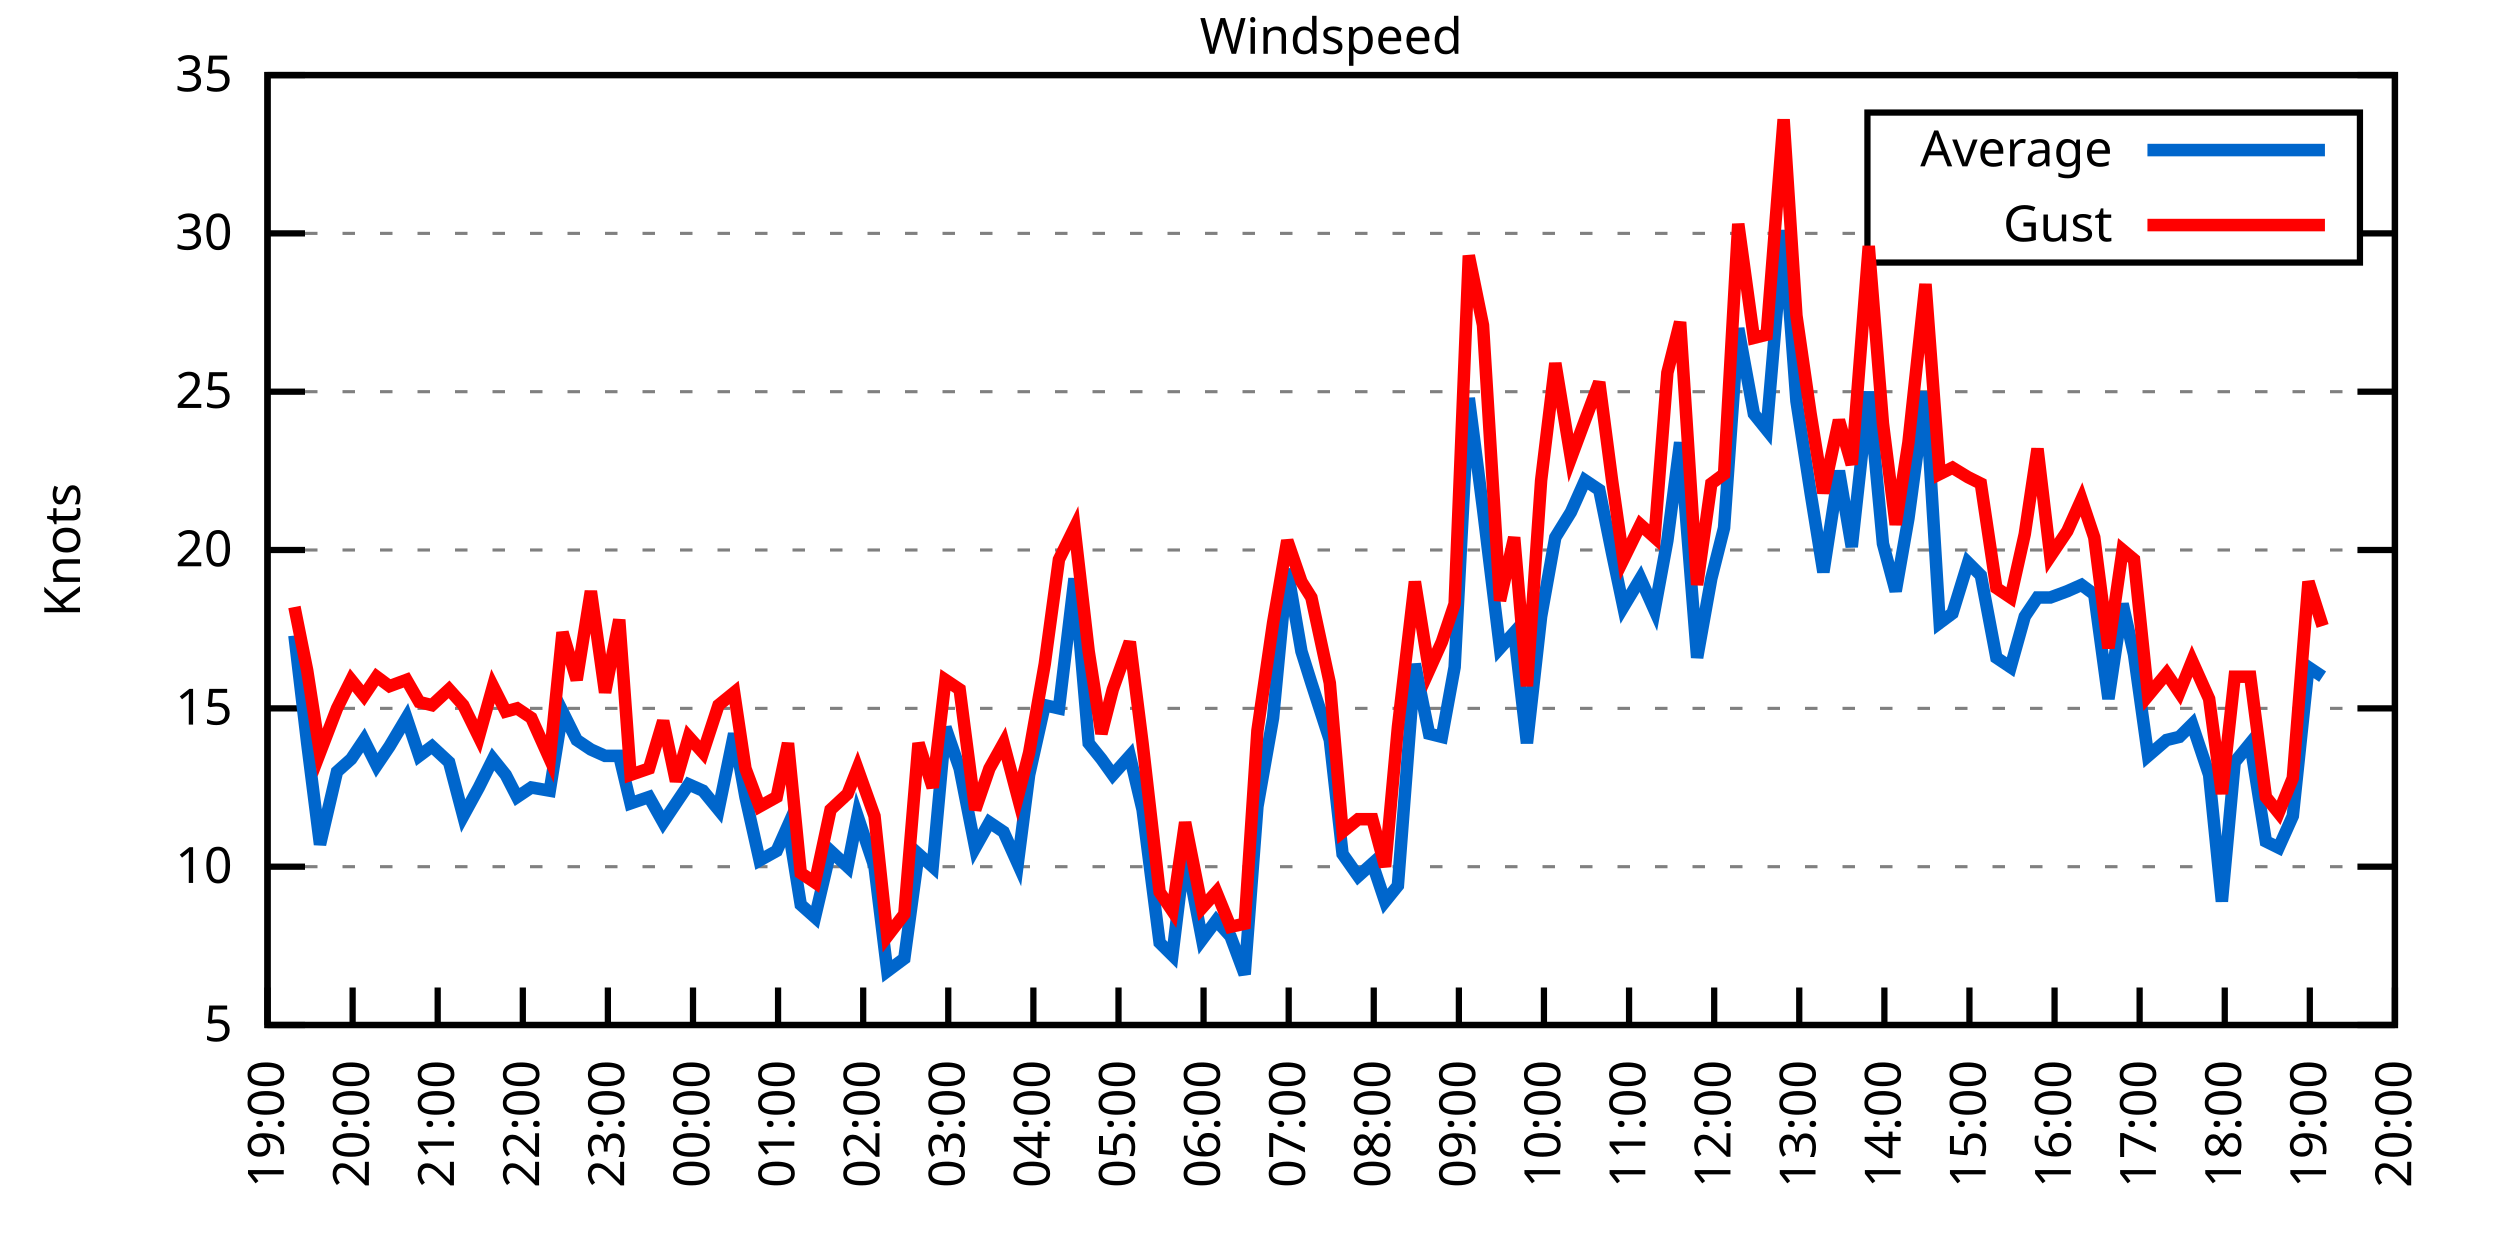
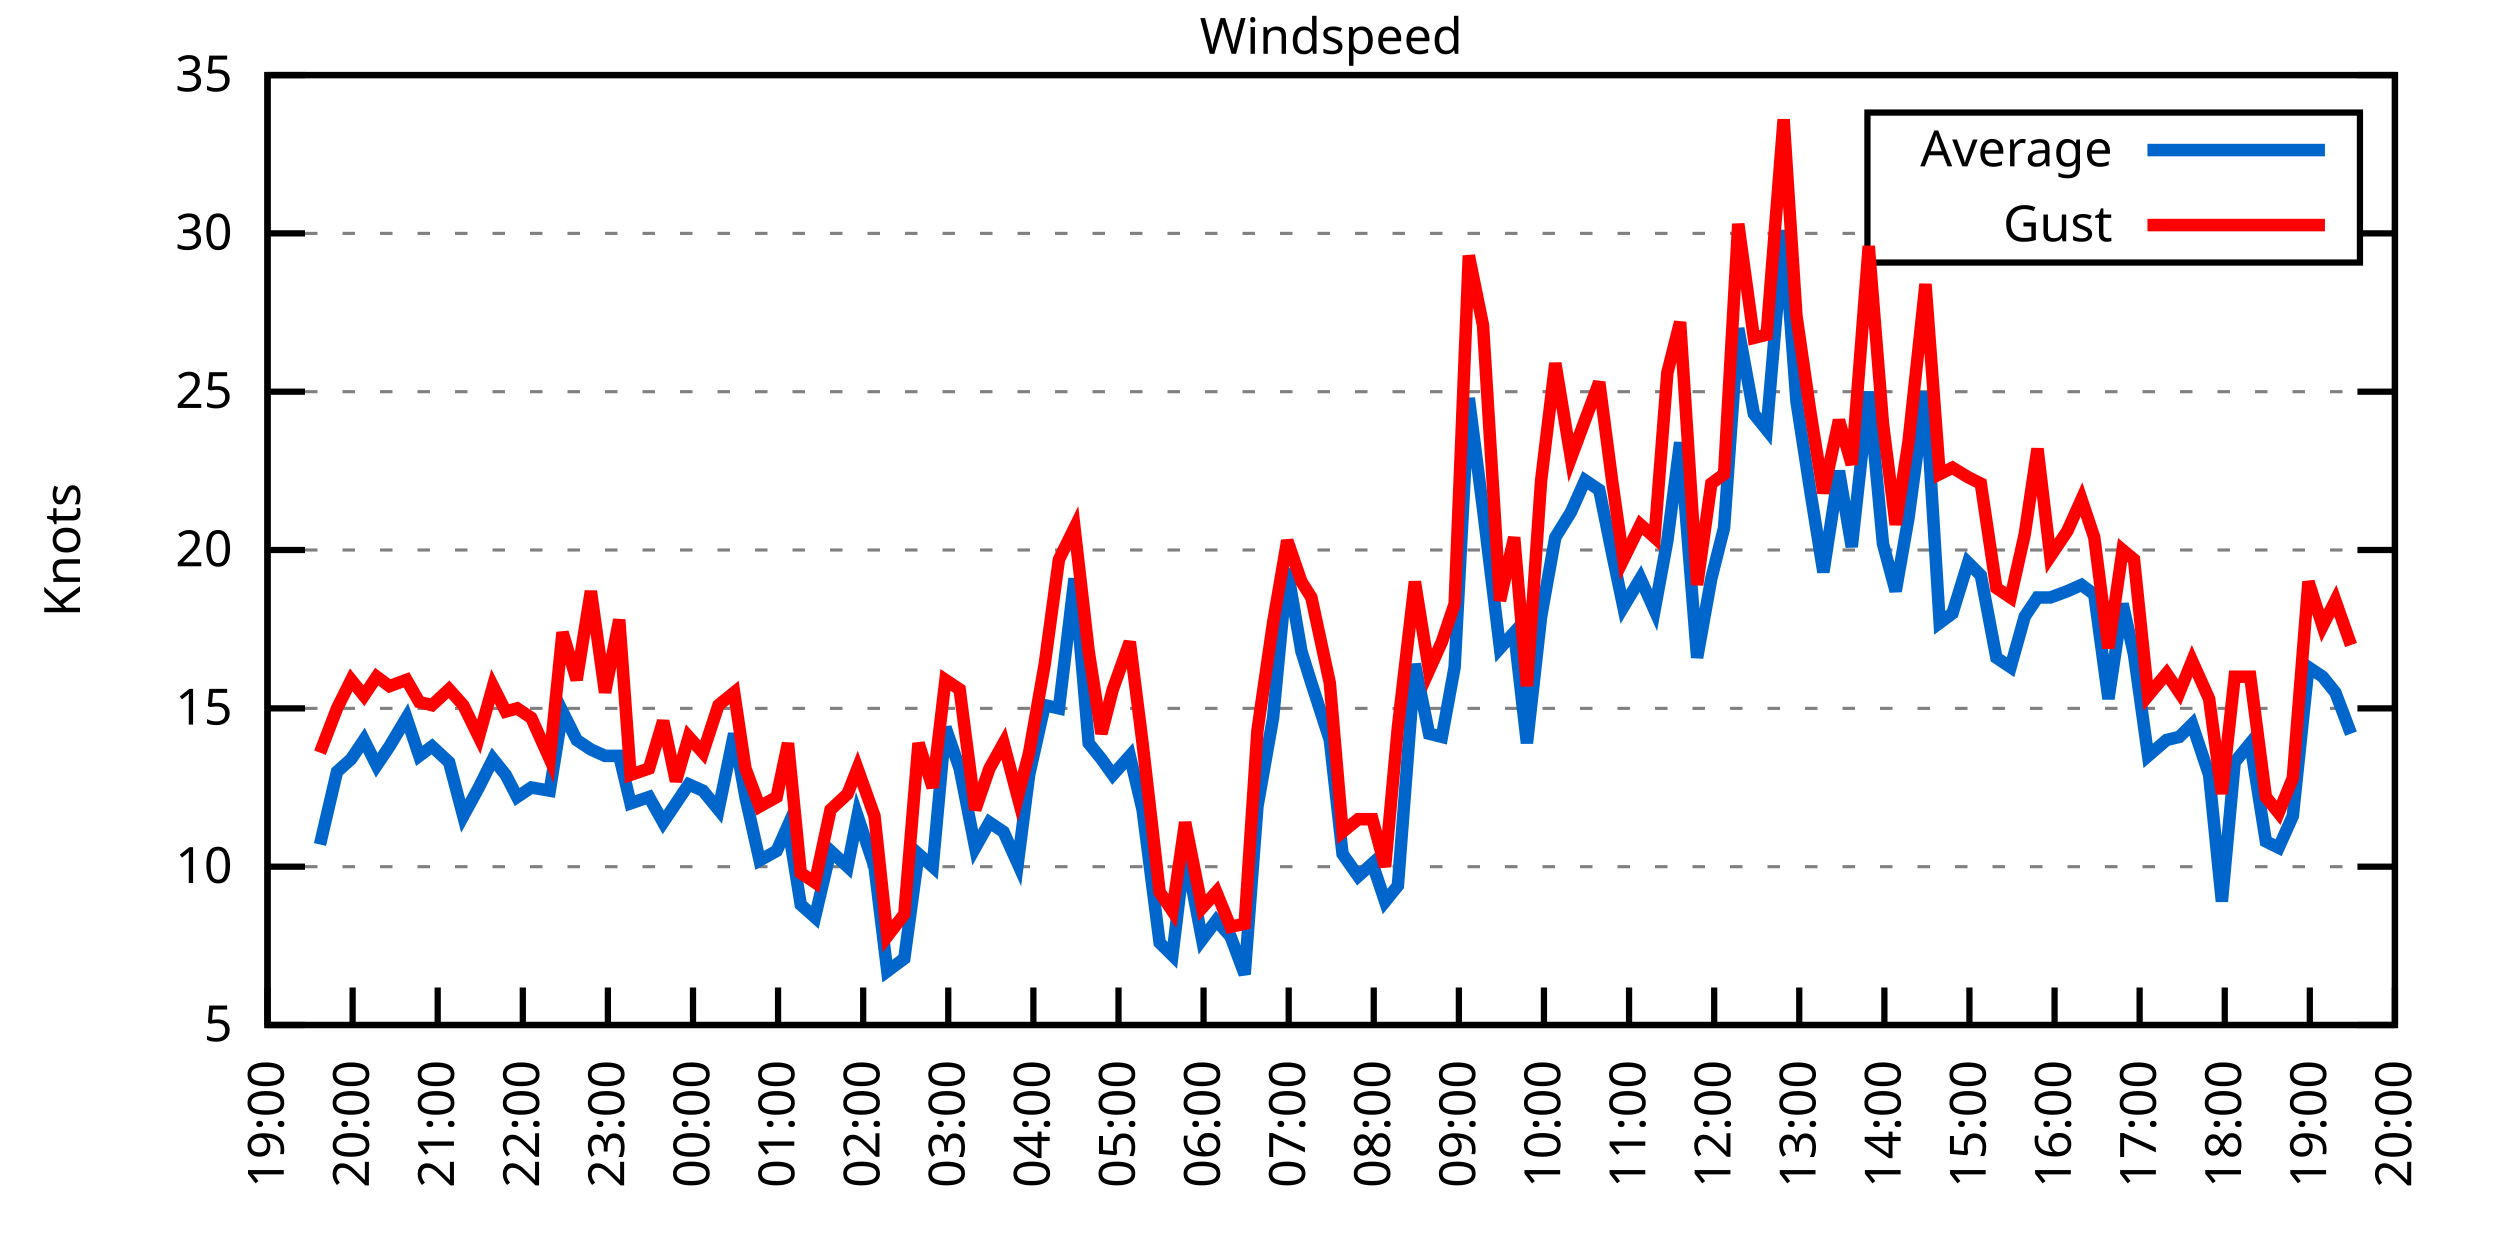
<svg xmlns="http://www.w3.org/2000/svg" xmlns:xlink="http://www.w3.org/1999/xlink" width="400" height="200" viewBox="0 0 400 200">
  <g id="gnuplot_canvas">
    <rect x="0" y="0" width="400" height="200" fill="none" />
    <defs>
      <circle id="gpDot" r="0.5" stroke-width="0.5" stroke="currentColor" />
      <path id="gpPt0" stroke-width="0.333" stroke="currentColor" d="M-1,0 h2 M0,-1 v2" />
      <path id="gpPt1" stroke-width="0.333" stroke="currentColor" d="M-1,-1 L1,1 M1,-1 L-1,1" />
      <path id="gpPt2" stroke-width="0.333" stroke="currentColor" d="M-1,0 L1,0 M0,-1 L0,1 M-1,-1 L1,1 M-1,1 L1,-1" />
      <rect id="gpPt3" stroke-width="0.333" stroke="currentColor" x="-1" y="-1" width="2" height="2" />
      <rect id="gpPt4" stroke-width="0.333" stroke="currentColor" fill="currentColor" x="-1" y="-1" width="2" height="2" />
      <circle id="gpPt5" stroke-width="0.333" stroke="currentColor" cx="0" cy="0" r="1" />
      <use xlink:href="#gpPt5" id="gpPt6" fill="currentColor" stroke="none" />
      <path id="gpPt7" stroke-width="0.333" stroke="currentColor" d="M0,-1.33 L-1.33,0.67 L1.33,0.67 z" />
      <use xlink:href="#gpPt7" id="gpPt8" fill="currentColor" stroke="none" />
      <use xlink:href="#gpPt7" id="gpPt9" stroke="currentColor" transform="rotate(180)" />
      <use xlink:href="#gpPt9" id="gpPt10" fill="currentColor" stroke="none" />
      <use xlink:href="#gpPt3" id="gpPt11" stroke="currentColor" transform="rotate(45)" />
      <use xlink:href="#gpPt11" id="gpPt12" fill="currentColor" stroke="none" />
      <path id="gpPt13" stroke-width="0.333" stroke="currentColor" d="M0,1.330 L1.265,0.411 L0.782,-1.067 L-0.782,-1.076 L-1.265,0.411 z" />
      <use xlink:href="#gpPt13" id="gpPt14" fill="currentColor" stroke="none" />
      <filter id="textbox" filterUnits="objectBoundingBox" x="0" y="0" height="1" width="1">
        <feFlood flood-color="white" flood-opacity="1" result="bgnd" />
        <feComposite in="SourceGraphic" in2="bgnd" operator="atop" />
      </filter>
      <filter id="greybox" filterUnits="objectBoundingBox" x="0" y="0" height="1" width="1">
        <feFlood flood-color="lightgrey" flood-opacity="1" result="grey" />
        <feComposite in="SourceGraphic" in2="grey" operator="atop" />
      </filter>
    </defs>
    <g fill="none" color="white" stroke="currentColor" stroke-width="1.00" stroke-linecap="butt" stroke-linejoin="miter">
</g>
    <g fill="none" color="black" stroke="currentColor" stroke-width="1.00" stroke-linecap="butt" stroke-linejoin="miter">
      <g stroke="none" shape-rendering="crispEdges">
        <polygon fill="rgb(255, 255, 255)" points="42.80,164.00 383.18,164.00 383.18,12.02 42.80,12.02 " />
      </g>
    </g>
    <g fill="none" color="black" stroke="currentColor" stroke-width="1.00" stroke-linecap="butt" stroke-linejoin="miter">
</g>
    <g fill="none" color="black" stroke="black" stroke-width="0.50" stroke-linecap="butt" stroke-linejoin="miter">
</g>
    <g fill="none" color="gray" stroke="currentColor" stroke-width="0.50" stroke-linecap="butt" stroke-linejoin="miter">
      <path stroke="gray" stroke-dasharray="2,4" class="gridline" d="M42.80,164.00 L383.19,164.00  " />
    </g>
    <g fill="none" color="gray" stroke="gray" stroke-width="1.00" stroke-linecap="butt" stroke-linejoin="miter">
</g>
    <g fill="none" color="black" stroke="currentColor" stroke-width="1.00" stroke-linecap="butt" stroke-linejoin="miter">
      <path stroke="black" d="M42.80,164.00 L48.80,164.00 M383.19,164.00 L377.19,164.00  " />
      <g transform="translate(37.20,166.60)" stroke="none" fill="black" font-family="Sans" font-size="8.00" text-anchor="end">
        <text>
          <tspan font-family="Sans"> 5</tspan>
        </text>
      </g>
    </g>
    <g fill="none" color="black" stroke="currentColor" stroke-width="1.00" stroke-linecap="butt" stroke-linejoin="miter">
</g>
    <g fill="none" color="black" stroke="black" stroke-width="0.50" stroke-linecap="butt" stroke-linejoin="miter">
</g>
    <g fill="none" color="gray" stroke="currentColor" stroke-width="0.50" stroke-linecap="butt" stroke-linejoin="miter">
      <path stroke="gray" stroke-dasharray="2,4" class="gridline" d="M42.80,138.67 L383.19,138.67  " />
    </g>
    <g fill="none" color="gray" stroke="gray" stroke-width="1.00" stroke-linecap="butt" stroke-linejoin="miter">
</g>
    <g fill="none" color="black" stroke="currentColor" stroke-width="1.00" stroke-linecap="butt" stroke-linejoin="miter">
      <path stroke="black" d="M42.80,138.67 L48.80,138.67 M383.19,138.67 L377.19,138.67  " />
      <g transform="translate(37.20,141.27)" stroke="none" fill="black" font-family="Sans" font-size="8.00" text-anchor="end">
        <text>
          <tspan font-family="Sans"> 10</tspan>
        </text>
      </g>
    </g>
    <g fill="none" color="black" stroke="currentColor" stroke-width="1.00" stroke-linecap="butt" stroke-linejoin="miter">
</g>
    <g fill="none" color="black" stroke="black" stroke-width="0.50" stroke-linecap="butt" stroke-linejoin="miter">
</g>
    <g fill="none" color="gray" stroke="currentColor" stroke-width="0.50" stroke-linecap="butt" stroke-linejoin="miter">
      <path stroke="gray" stroke-dasharray="2,4" class="gridline" d="M42.80,113.34 L383.19,113.34  " />
    </g>
    <g fill="none" color="gray" stroke="gray" stroke-width="1.00" stroke-linecap="butt" stroke-linejoin="miter">
</g>
    <g fill="none" color="black" stroke="currentColor" stroke-width="1.00" stroke-linecap="butt" stroke-linejoin="miter">
      <path stroke="black" d="M42.80,113.34 L48.80,113.34 M383.19,113.34 L377.19,113.34  " />
      <g transform="translate(37.20,115.94)" stroke="none" fill="black" font-family="Sans" font-size="8.00" text-anchor="end">
        <text>
          <tspan font-family="Sans"> 15</tspan>
        </text>
      </g>
    </g>
    <g fill="none" color="black" stroke="currentColor" stroke-width="1.00" stroke-linecap="butt" stroke-linejoin="miter">
</g>
    <g fill="none" color="black" stroke="black" stroke-width="0.50" stroke-linecap="butt" stroke-linejoin="miter">
</g>
    <g fill="none" color="gray" stroke="currentColor" stroke-width="0.50" stroke-linecap="butt" stroke-linejoin="miter">
      <path stroke="gray" stroke-dasharray="2,4" class="gridline" d="M42.80,88.00 L383.19,88.00  " />
    </g>
    <g fill="none" color="gray" stroke="gray" stroke-width="1.00" stroke-linecap="butt" stroke-linejoin="miter">
</g>
    <g fill="none" color="black" stroke="currentColor" stroke-width="1.00" stroke-linecap="butt" stroke-linejoin="miter">
      <path stroke="black" d="M42.80,88.00 L48.80,88.00 M383.19,88.00 L377.19,88.00  " />
      <g transform="translate(37.20,90.60)" stroke="none" fill="black" font-family="Sans" font-size="8.00" text-anchor="end">
        <text>
          <tspan font-family="Sans"> 20</tspan>
        </text>
      </g>
    </g>
    <g fill="none" color="black" stroke="currentColor" stroke-width="1.00" stroke-linecap="butt" stroke-linejoin="miter">
</g>
    <g fill="none" color="black" stroke="black" stroke-width="0.50" stroke-linecap="butt" stroke-linejoin="miter">
</g>
    <g fill="none" color="gray" stroke="currentColor" stroke-width="0.50" stroke-linecap="butt" stroke-linejoin="miter">
      <path stroke="gray" stroke-dasharray="2,4" class="gridline" d="M42.80,62.67 L383.19,62.67  " />
    </g>
    <g fill="none" color="gray" stroke="gray" stroke-width="1.00" stroke-linecap="butt" stroke-linejoin="miter">
</g>
    <g fill="none" color="black" stroke="currentColor" stroke-width="1.00" stroke-linecap="butt" stroke-linejoin="miter">
      <path stroke="black" d="M42.80,62.67 L48.80,62.67 M383.19,62.67 L377.19,62.67  " />
      <g transform="translate(37.20,65.27)" stroke="none" fill="black" font-family="Sans" font-size="8.00" text-anchor="end">
        <text>
          <tspan font-family="Sans"> 25</tspan>
        </text>
      </g>
    </g>
    <g fill="none" color="black" stroke="currentColor" stroke-width="1.00" stroke-linecap="butt" stroke-linejoin="miter">
</g>
    <g fill="none" color="black" stroke="black" stroke-width="0.50" stroke-linecap="butt" stroke-linejoin="miter">
</g>
    <g fill="none" color="gray" stroke="currentColor" stroke-width="0.50" stroke-linecap="butt" stroke-linejoin="miter">
      <path stroke="gray" stroke-dasharray="2,4" class="gridline" d="M42.80,37.34 L298.79,37.34 M377.59,37.34 L383.19,37.34  " />
    </g>
    <g fill="none" color="gray" stroke="gray" stroke-width="1.00" stroke-linecap="butt" stroke-linejoin="miter">
</g>
    <g fill="none" color="black" stroke="currentColor" stroke-width="1.00" stroke-linecap="butt" stroke-linejoin="miter">
      <path stroke="black" d="M42.80,37.34 L48.80,37.34 M383.19,37.34 L377.19,37.34  " />
      <g transform="translate(37.20,39.94)" stroke="none" fill="black" font-family="Sans" font-size="8.00" text-anchor="end">
        <text>
          <tspan font-family="Sans"> 30</tspan>
        </text>
      </g>
    </g>
    <g fill="none" color="black" stroke="currentColor" stroke-width="1.00" stroke-linecap="butt" stroke-linejoin="miter">
</g>
    <g fill="none" color="black" stroke="black" stroke-width="0.50" stroke-linecap="butt" stroke-linejoin="miter">
</g>
    <g fill="none" color="gray" stroke="currentColor" stroke-width="0.50" stroke-linecap="butt" stroke-linejoin="miter">
      <path stroke="gray" stroke-dasharray="2,4" class="gridline" d="M42.80,12.01 L383.19,12.01  " />
    </g>
    <g fill="none" color="gray" stroke="gray" stroke-width="1.00" stroke-linecap="butt" stroke-linejoin="miter">
</g>
    <g fill="none" color="black" stroke="currentColor" stroke-width="1.00" stroke-linecap="butt" stroke-linejoin="miter">
      <path stroke="black" d="M42.80,12.01 L48.80,12.01 M383.19,12.01 L377.19,12.01  " />
      <g transform="translate(37.20,14.61)" stroke="none" fill="black" font-family="Sans" font-size="8.00" text-anchor="end">
        <text>
          <tspan font-family="Sans"> 35</tspan>
        </text>
      </g>
    </g>
    <g fill="none" color="black" stroke="currentColor" stroke-width="1.00" stroke-linecap="butt" stroke-linejoin="miter">
      <path stroke="black" d="M42.80,164.00 L42.80,158.00  " />
      <g transform="translate(45.40,169.60) rotate(270.00)" stroke="none" fill="black" font-family="Sans" font-size="8.00" text-anchor="end">
        <text>
          <tspan font-family="Sans">19:00</tspan>
        </text>
      </g>
    </g>
    <g fill="none" color="black" stroke="currentColor" stroke-width="1.00" stroke-linecap="butt" stroke-linejoin="miter">
      <path stroke="black" d="M56.42,164.00 L56.42,158.00  " />
      <g transform="translate(59.02,169.60) rotate(270.00)" stroke="none" fill="black" font-family="Sans" font-size="8.00" text-anchor="end">
        <text>
          <tspan font-family="Sans">20:00</tspan>
        </text>
      </g>
    </g>
    <g fill="none" color="black" stroke="currentColor" stroke-width="1.00" stroke-linecap="butt" stroke-linejoin="miter">
      <path stroke="black" d="M70.03,164.00 L70.03,158.00  " />
      <g transform="translate(72.63,169.60) rotate(270.00)" stroke="none" fill="black" font-family="Sans" font-size="8.00" text-anchor="end">
        <text>
          <tspan font-family="Sans">21:00</tspan>
        </text>
      </g>
    </g>
    <g fill="none" color="black" stroke="currentColor" stroke-width="1.00" stroke-linecap="butt" stroke-linejoin="miter">
      <path stroke="black" d="M83.65,164.00 L83.65,158.00  " />
      <g transform="translate(86.25,169.60) rotate(270.00)" stroke="none" fill="black" font-family="Sans" font-size="8.00" text-anchor="end">
        <text>
          <tspan font-family="Sans">22:00</tspan>
        </text>
      </g>
    </g>
    <g fill="none" color="black" stroke="currentColor" stroke-width="1.00" stroke-linecap="butt" stroke-linejoin="miter">
      <path stroke="black" d="M97.26,164.00 L97.26,158.00  " />
      <g transform="translate(99.86,169.60) rotate(270.00)" stroke="none" fill="black" font-family="Sans" font-size="8.00" text-anchor="end">
        <text>
          <tspan font-family="Sans">23:00</tspan>
        </text>
      </g>
    </g>
    <g fill="none" color="black" stroke="currentColor" stroke-width="1.00" stroke-linecap="butt" stroke-linejoin="miter">
      <path stroke="black" d="M110.88,164.00 L110.88,158.00  " />
      <g transform="translate(113.48,169.60) rotate(270.00)" stroke="none" fill="black" font-family="Sans" font-size="8.00" text-anchor="end">
        <text>
          <tspan font-family="Sans">00:00</tspan>
        </text>
      </g>
    </g>
    <g fill="none" color="black" stroke="currentColor" stroke-width="1.00" stroke-linecap="butt" stroke-linejoin="miter">
      <path stroke="black" d="M124.49,164.00 L124.49,158.00  " />
      <g transform="translate(127.09,169.60) rotate(270.00)" stroke="none" fill="black" font-family="Sans" font-size="8.00" text-anchor="end">
        <text>
          <tspan font-family="Sans">01:00</tspan>
        </text>
      </g>
    </g>
    <g fill="none" color="black" stroke="currentColor" stroke-width="1.00" stroke-linecap="butt" stroke-linejoin="miter">
      <path stroke="black" d="M138.11,164.00 L138.11,158.00  " />
      <g transform="translate(140.71,169.60) rotate(270.00)" stroke="none" fill="black" font-family="Sans" font-size="8.00" text-anchor="end">
        <text>
          <tspan font-family="Sans">02:00</tspan>
        </text>
      </g>
    </g>
    <g fill="none" color="black" stroke="currentColor" stroke-width="1.00" stroke-linecap="butt" stroke-linejoin="miter">
      <path stroke="black" d="M151.72,164.00 L151.72,158.00  " />
      <g transform="translate(154.32,169.60) rotate(270.00)" stroke="none" fill="black" font-family="Sans" font-size="8.00" text-anchor="end">
        <text>
          <tspan font-family="Sans">03:00</tspan>
        </text>
      </g>
    </g>
    <g fill="none" color="black" stroke="currentColor" stroke-width="1.00" stroke-linecap="butt" stroke-linejoin="miter">
      <path stroke="black" d="M165.34,164.00 L165.34,158.00  " />
      <g transform="translate(167.94,169.60) rotate(270.00)" stroke="none" fill="black" font-family="Sans" font-size="8.00" text-anchor="end">
        <text>
          <tspan font-family="Sans">04:00</tspan>
        </text>
      </g>
    </g>
    <g fill="none" color="black" stroke="currentColor" stroke-width="1.00" stroke-linecap="butt" stroke-linejoin="miter">
      <path stroke="black" d="M178.96,164.00 L178.96,158.00  " />
      <g transform="translate(181.56,169.60) rotate(270.00)" stroke="none" fill="black" font-family="Sans" font-size="8.00" text-anchor="end">
        <text>
          <tspan font-family="Sans">05:00</tspan>
        </text>
      </g>
    </g>
    <g fill="none" color="black" stroke="currentColor" stroke-width="1.00" stroke-linecap="butt" stroke-linejoin="miter">
      <path stroke="black" d="M192.57,164.00 L192.57,158.00  " />
      <g transform="translate(195.17,169.60) rotate(270.00)" stroke="none" fill="black" font-family="Sans" font-size="8.00" text-anchor="end">
        <text>
          <tspan font-family="Sans">06:00</tspan>
        </text>
      </g>
    </g>
    <g fill="none" color="black" stroke="currentColor" stroke-width="1.00" stroke-linecap="butt" stroke-linejoin="miter">
      <path stroke="black" d="M206.19,164.00 L206.19,158.00  " />
      <g transform="translate(208.79,169.60) rotate(270.00)" stroke="none" fill="black" font-family="Sans" font-size="8.00" text-anchor="end">
        <text>
          <tspan font-family="Sans">07:00</tspan>
        </text>
      </g>
    </g>
    <g fill="none" color="black" stroke="currentColor" stroke-width="1.00" stroke-linecap="butt" stroke-linejoin="miter">
      <path stroke="black" d="M219.80,164.00 L219.80,158.00  " />
      <g transform="translate(222.40,169.60) rotate(270.00)" stroke="none" fill="black" font-family="Sans" font-size="8.00" text-anchor="end">
        <text>
          <tspan font-family="Sans">08:00</tspan>
        </text>
      </g>
    </g>
    <g fill="none" color="black" stroke="currentColor" stroke-width="1.00" stroke-linecap="butt" stroke-linejoin="miter">
      <path stroke="black" d="M233.42,164.00 L233.42,158.00  " />
      <g transform="translate(236.02,169.60) rotate(270.00)" stroke="none" fill="black" font-family="Sans" font-size="8.00" text-anchor="end">
        <text>
          <tspan font-family="Sans">09:00</tspan>
        </text>
      </g>
    </g>
    <g fill="none" color="black" stroke="currentColor" stroke-width="1.00" stroke-linecap="butt" stroke-linejoin="miter">
      <path stroke="black" d="M247.03,164.00 L247.03,158.00  " />
      <g transform="translate(249.63,169.60) rotate(270.00)" stroke="none" fill="black" font-family="Sans" font-size="8.00" text-anchor="end">
        <text>
          <tspan font-family="Sans">10:00</tspan>
        </text>
      </g>
    </g>
    <g fill="none" color="black" stroke="currentColor" stroke-width="1.00" stroke-linecap="butt" stroke-linejoin="miter">
      <path stroke="black" d="M260.65,164.00 L260.65,158.00  " />
      <g transform="translate(263.25,169.60) rotate(270.00)" stroke="none" fill="black" font-family="Sans" font-size="8.00" text-anchor="end">
        <text>
          <tspan font-family="Sans">11:00</tspan>
        </text>
      </g>
    </g>
    <g fill="none" color="black" stroke="currentColor" stroke-width="1.00" stroke-linecap="butt" stroke-linejoin="miter">
      <path stroke="black" d="M274.27,164.00 L274.27,158.00  " />
      <g transform="translate(276.87,169.60) rotate(270.00)" stroke="none" fill="black" font-family="Sans" font-size="8.00" text-anchor="end">
        <text>
          <tspan font-family="Sans">12:00</tspan>
        </text>
      </g>
    </g>
    <g fill="none" color="black" stroke="currentColor" stroke-width="1.00" stroke-linecap="butt" stroke-linejoin="miter">
      <path stroke="black" d="M287.88,164.00 L287.88,158.00  " />
      <g transform="translate(290.48,169.60) rotate(270.00)" stroke="none" fill="black" font-family="Sans" font-size="8.00" text-anchor="end">
        <text>
          <tspan font-family="Sans">13:00</tspan>
        </text>
      </g>
    </g>
    <g fill="none" color="black" stroke="currentColor" stroke-width="1.00" stroke-linecap="butt" stroke-linejoin="miter">
      <path stroke="black" d="M301.50,164.00 L301.50,158.00  " />
      <g transform="translate(304.10,169.60) rotate(270.00)" stroke="none" fill="black" font-family="Sans" font-size="8.00" text-anchor="end">
        <text>
          <tspan font-family="Sans">14:00</tspan>
        </text>
      </g>
    </g>
    <g fill="none" color="black" stroke="currentColor" stroke-width="1.00" stroke-linecap="butt" stroke-linejoin="miter">
      <path stroke="black" d="M315.11,164.00 L315.11,158.00  " />
      <g transform="translate(317.71,169.60) rotate(270.00)" stroke="none" fill="black" font-family="Sans" font-size="8.00" text-anchor="end">
        <text>
          <tspan font-family="Sans">15:00</tspan>
        </text>
      </g>
    </g>
    <g fill="none" color="black" stroke="currentColor" stroke-width="1.00" stroke-linecap="butt" stroke-linejoin="miter">
      <path stroke="black" d="M328.73,164.00 L328.73,158.00  " />
      <g transform="translate(331.33,169.60) rotate(270.00)" stroke="none" fill="black" font-family="Sans" font-size="8.00" text-anchor="end">
        <text>
          <tspan font-family="Sans">16:00</tspan>
        </text>
      </g>
    </g>
    <g fill="none" color="black" stroke="currentColor" stroke-width="1.00" stroke-linecap="butt" stroke-linejoin="miter">
      <path stroke="black" d="M342.34,164.00 L342.34,158.00  " />
      <g transform="translate(344.94,169.60) rotate(270.00)" stroke="none" fill="black" font-family="Sans" font-size="8.00" text-anchor="end">
        <text>
          <tspan font-family="Sans">17:00</tspan>
        </text>
      </g>
    </g>
    <g fill="none" color="black" stroke="currentColor" stroke-width="1.00" stroke-linecap="butt" stroke-linejoin="miter">
      <path stroke="black" d="M355.96,164.00 L355.96,158.00  " />
      <g transform="translate(358.56,169.60) rotate(270.00)" stroke="none" fill="black" font-family="Sans" font-size="8.00" text-anchor="end">
        <text>
          <tspan font-family="Sans">18:00</tspan>
        </text>
      </g>
    </g>
    <g fill="none" color="black" stroke="currentColor" stroke-width="1.00" stroke-linecap="butt" stroke-linejoin="miter">
      <path stroke="black" d="M369.57,164.00 L369.57,158.00  " />
      <g transform="translate(372.17,169.60) rotate(270.00)" stroke="none" fill="black" font-family="Sans" font-size="8.00" text-anchor="end">
        <text>
          <tspan font-family="Sans">19:00</tspan>
        </text>
      </g>
    </g>
    <g fill="none" color="black" stroke="currentColor" stroke-width="1.00" stroke-linecap="butt" stroke-linejoin="miter">
      <path stroke="black" d="M383.19,164.00 L383.19,158.00  " />
      <g transform="translate(385.79,169.60) rotate(270.00)" stroke="none" fill="black" font-family="Sans" font-size="8.00" text-anchor="end">
        <text>
          <tspan font-family="Sans">20:00</tspan>
        </text>
      </g>
    </g>
    <g fill="none" color="black" stroke="currentColor" stroke-width="1.00" stroke-linecap="butt" stroke-linejoin="miter">
</g>
    <g fill="none" color="black" stroke="currentColor" stroke-width="1.00" stroke-linecap="butt" stroke-linejoin="miter">
      <path stroke="black" d="M42.80,12.01 L42.80,164.00 L383.19,164.00 L383.19,12.01 L42.80,12.01 Z  " />
    </g>
    <g fill="none" color="black" stroke="currentColor" stroke-width="1.00" stroke-linecap="butt" stroke-linejoin="miter">
</g>
    <g fill="none" color="black" stroke="currentColor" stroke-width="1.00" stroke-linecap="butt" stroke-linejoin="miter">
      <path stroke="black" d="M298.79,42.01 L298.79,18.01 L377.59,18.01 L377.59,42.01 L298.79,42.01 Z  " />
    </g>
    <g id="Windspeed_plot_1">
      <g fill="none" color="white" stroke="black" stroke-width="2.00" stroke-linecap="butt" stroke-linejoin="miter">
</g>
      <g fill="none" color="black" stroke="currentColor" stroke-width="2.00" stroke-linecap="butt" stroke-linejoin="miter">
        <g transform="translate(337.99,26.61)" stroke="none" fill="black" font-family="Sans" font-size="8.00" text-anchor="end">
          <text>
            <tspan font-family="Sans">Average</tspan>
          </text>
        </g>
      </g>
      <g fill="none" color="black" stroke="currentColor" stroke-width="2.00" stroke-linecap="butt" stroke-linejoin="miter">
-         <path stroke="rgb(  0, 102, 204)" d="M343.59,24.01 L371.99,24.01 M47.11,101.68 L49.15,118.91 L51.20,135.12 L53.92,123.47 L56.19,121.44 L58.23,118.40   L60.27,122.46 L62.32,119.42 L65.04,114.86 L67.08,120.94 L69.12,119.42 L71.85,121.95 L74.12,130.56 L76.61,126.00   L78.88,121.44 L80.92,123.98 L82.74,127.52 L85.01,126.00 L87.96,126.51 L90.00,113.84 L92.27,118.40 L94.54,119.92   L96.81,120.94 L99.08,120.94 L100.89,128.54 L103.84,127.52 L106.11,131.58 L108.15,128.54 L110.20,125.50 L112.47,126.51   L114.96,129.55 L117.46,117.39 L119.27,127.52 L121.54,137.66 L124.27,136.14 L126.08,132.08 L128.12,144.75 L130.39,146.77   L132.89,136.14 L135.61,138.67 L137.20,130.56 L139.92,138.67 L141.97,155.39 L144.69,153.36 L146.96,136.64 L149.23,138.67   L151.27,116.38 L153.54,122.96 L156.04,135.63 L158.31,131.58 L160.57,133.10 L162.84,138.16 L164.66,123.98 L167.16,112.83   L169.43,113.34 L171.92,92.56 L174.19,118.91 L176.23,121.44 L178.05,123.98 L180.77,120.94 L182.81,129.55 L185.54,150.83   L187.58,152.85 L189.62,136.14 L192.34,150.32 L194.61,147.28 L196.88,149.81 L199.15,155.89 L201.19,129.04 L203.69,114.86   L205.96,91.04 L208.23,104.22 L209.82,109.28 L212.77,118.40 L214.81,136.64 L217.31,140.19 L219.58,138.16 L221.62,144.24   L223.66,141.71 L226.38,106.24 L228.65,117.39 L230.70,117.90 L232.74,106.75 L235.01,63.69 L237.28,81.42 L240.00,103.71   L242.27,101.18 L244.31,118.91 L246.58,98.64 L248.85,85.98 L251.35,81.93 L253.61,76.86 L255.88,78.38 L257.93,88.51   L259.74,97.12 L262.47,92.56 L264.73,97.63 L266.78,86.49 L268.82,70.78 L271.54,105.23 L273.81,92.56 L275.85,84.46   L278.12,52.54 L280.62,66.22 L282.66,68.75 L285.38,36.84 L287.43,64.19 L289.70,78.89 L291.74,91.55 L294.23,75.34   L296.28,87.50 L299.00,62.67 L301.27,86.99 L303.31,94.59 L305.35,82.94 L308.08,62.67 L310.35,99.66 L312.39,98.14   L314.89,90.03 L316.93,92.06 L319.42,105.23 L321.69,106.75 L323.96,98.64 L326.00,95.60 L328.05,95.60 L330.77,94.59   L333.04,93.58 L335.08,95.10 L337.35,111.82 L339.62,96.62 L341.44,104.72 L343.70,120.94 L346.65,118.40 L348.70,117.90   L350.74,115.87 L353.46,123.98 L355.50,144.24 L357.55,121.95 L360.04,118.91 L362.54,134.62 L364.58,135.63 L366.85,130.56   L369.35,106.75 L371.62,108.27  " />
+         <path stroke="rgb(  0, 102, 204)" d="M343.59,24.01 L371.99,24.01 M51.20,135.12 L53.92,123.47 L56.19,121.44 L58.23,118.40 L60.27,122.46 L62.32,119.42   L65.04,114.86 L67.08,120.94 L69.12,119.42 L71.85,121.95 L74.12,130.56 L76.61,126.00 L78.88,121.44 L80.92,123.98   L82.74,127.52 L85.01,126.00 L87.96,126.51 L90.00,113.84 L92.27,118.40 L94.54,119.92 L96.81,120.94 L99.08,120.94   L100.89,128.54 L103.84,127.52 L106.11,131.58 L108.15,128.54 L110.20,125.50 L112.47,126.51 L114.96,129.55 L117.46,117.39   L119.27,127.52 L121.54,137.66 L124.27,136.14 L126.08,132.08 L128.12,144.75 L130.39,146.77 L132.89,136.14 L135.61,138.67   L137.20,130.56 L139.92,138.67 L141.97,155.39 L144.69,153.36 L146.96,136.64 L149.23,138.67 L151.27,116.38 L153.54,122.96   L156.04,135.63 L158.31,131.58 L160.57,133.10 L162.84,138.16 L164.66,123.98 L167.16,112.83 L169.43,113.34 L171.92,92.56   L174.19,118.91 L176.23,121.44 L178.05,123.98 L180.77,120.94 L182.81,129.55 L185.54,150.83 L187.58,152.85 L189.62,136.14   L192.34,150.32 L194.61,147.28 L196.88,149.81 L199.15,155.89 L201.19,129.04 L203.69,114.86 L205.96,91.04 L208.23,104.22   L209.82,109.28 L212.77,118.40 L214.81,136.64 L217.31,140.19 L219.58,138.16 L221.62,144.24 L223.66,141.71 L226.38,106.24   L228.65,117.39 L230.70,117.90 L232.74,106.75 L235.01,63.69 L237.28,81.42 L240.00,103.71 L242.27,101.18 L244.31,118.91   L246.58,98.64 L248.85,85.98 L251.35,81.93 L253.61,76.86 L255.88,78.38 L257.93,88.51 L259.74,97.12 L262.47,92.56   L264.73,97.63 L266.78,86.49 L268.82,70.78 L271.54,105.23 L273.81,92.56 L275.85,84.46 L278.12,52.54 L280.62,66.22   L282.66,68.75 L285.38,36.84 L287.43,64.19 L289.70,78.89 L291.74,91.55 L294.23,75.34 L296.28,87.50 L299.00,62.67   L301.27,86.99 L303.31,94.59 L305.35,82.94 L308.08,62.67 L310.35,99.66 L312.39,98.14 L314.89,90.03 L316.93,92.06   L319.42,105.23 L321.69,106.75 L323.96,98.64 L326.00,95.60 L328.05,95.60 L330.77,94.59 L333.04,93.58 L335.08,95.10   L337.35,111.82 L339.62,96.62 L341.44,104.72 L343.70,120.94 L346.65,118.40 L348.70,117.90 L350.74,115.87 L353.46,123.98   L355.50,144.24 L357.55,121.95 L360.04,118.91 L362.54,134.62 L364.58,135.63 L366.85,130.56 L369.35,106.75 L371.62,108.27   L373.66,110.80 L376.16,117.39  " />
      </g>
    </g>
    <g id="Windspeed_plot_2">
      <g fill="none" color="black" stroke="currentColor" stroke-width="2.00" stroke-linecap="butt" stroke-linejoin="miter">
        <g transform="translate(337.99,38.61)" stroke="none" fill="black" font-family="Sans" font-size="8.00" text-anchor="end">
          <text>
            <tspan font-family="Sans">Gust</tspan>
          </text>
        </g>
      </g>
      <g fill="none" color="black" stroke="currentColor" stroke-width="2.00" stroke-linecap="butt" stroke-linejoin="miter">
-         <path stroke="rgb(255,   0,   0)" d="M343.59,36.01 L371.99,36.01 M47.11,97.12 L49.15,107.26 L51.20,120.43 L53.92,113.34 L56.19,108.78 L58.23,111.31   L60.27,108.27 L62.32,109.79 L65.04,108.78 L67.08,112.32 L69.12,112.83 L71.85,110.30 L74.12,112.83 L76.61,117.90   L78.88,109.79 L80.92,113.84 L82.74,113.34 L85.01,114.86 L87.96,121.44 L90.00,101.18 L92.27,108.78 L94.54,94.59   L96.81,110.80 L99.08,99.15 L100.89,123.98 L103.84,122.96 L106.11,115.36 L108.15,124.99 L110.20,117.90 L112.47,120.43   L114.96,112.83 L117.46,110.80 L119.27,122.96 L121.54,129.04 L124.27,127.52 L126.08,118.91 L128.12,139.68 L130.39,141.20   L132.89,129.55 L135.61,127.02 L137.20,122.96 L139.92,130.56 L141.97,149.81 L144.69,146.27 L146.96,118.91 L149.23,126.00   L151.27,108.78 L153.54,110.30 L156.04,129.55 L158.31,122.96 L160.57,118.91 L162.84,127.52 L164.66,120.43 L167.16,106.24   L169.43,89.52 L171.92,84.46 L174.19,104.22 L176.23,117.39 L178.05,110.30 L180.77,102.70 L182.81,118.91 L185.54,142.72   L187.58,145.76 L189.62,131.58 L192.34,145.25 L194.61,142.72 L196.88,148.29 L199.15,147.79 L201.19,116.88 L203.69,99.66   L205.96,86.49 L208.23,93.07 L209.82,95.60 L212.77,109.28 L214.81,133.10 L217.31,131.07 L219.58,131.07 L221.62,138.67   L223.66,116.38 L226.38,93.07 L228.65,107.26 L230.70,102.70 L232.74,96.62 L235.01,40.89 L237.28,52.03 L240.00,96.11   L242.27,85.98 L244.31,109.79 L246.58,76.86 L248.85,58.11 L251.35,73.31 L253.61,67.23 L255.88,61.15 L257.93,76.86   L259.74,89.52 L262.47,83.95 L264.73,85.98 L266.78,59.63 L268.82,51.53 L271.54,93.58 L273.81,77.37 L275.85,75.85   L278.12,35.82 L280.62,54.06 L282.66,53.55 L285.38,19.10 L287.43,50.51 L289.70,66.22 L291.74,78.89 L294.23,67.23   L296.28,74.33 L299.00,39.37 L301.27,67.74 L303.31,83.95 L305.35,70.78 L308.08,45.45 L310.35,75.85 L312.39,74.83   L314.89,76.35 L316.93,77.37 L319.42,94.08 L321.69,95.60 L323.96,85.47 L326.00,71.79 L328.05,89.02 L330.77,84.97   L333.04,79.90 L335.08,85.98 L337.35,103.71 L339.62,88.00 L341.44,89.52 L343.70,111.31 L346.65,107.76 L348.70,110.80   L350.74,105.74 L353.46,111.82 L355.50,127.02 L357.55,108.27 L360.04,108.27 L362.54,127.52 L364.58,130.06 L366.85,124.48   L369.35,93.07 L371.62,100.16  " />
+         <path stroke="rgb(255,   0,   0)" d="M343.59,36.01 L371.99,36.01 M51.20,120.43 L53.92,113.34 L56.19,108.78 L58.23,111.31 L60.27,108.27 L62.32,109.79   L65.04,108.78 L67.08,112.32 L69.12,112.83 L71.85,110.30 L74.12,112.83 L76.61,117.90 L78.88,109.79 L80.92,113.84   L82.74,113.34 L85.01,114.86 L87.96,121.44 L90.00,101.18 L92.27,108.78 L94.54,94.59 L96.81,110.80 L99.08,99.15   L100.89,123.98 L103.84,122.96 L106.11,115.36 L108.15,124.99 L110.20,117.90 L112.47,120.43 L114.96,112.83 L117.46,110.80   L119.27,122.96 L121.54,129.04 L124.27,127.52 L126.08,118.91 L128.12,139.68 L130.39,141.20 L132.89,129.55 L135.61,127.02   L137.20,122.96 L139.92,130.56 L141.97,149.81 L144.69,146.27 L146.96,118.91 L149.23,126.00 L151.27,108.78 L153.54,110.30   L156.04,129.55 L158.31,122.96 L160.57,118.91 L162.84,127.52 L164.66,120.43 L167.16,106.24 L169.43,89.52 L171.92,84.46   L174.19,104.22 L176.23,117.39 L178.05,110.30 L180.77,102.70 L182.81,118.91 L185.54,142.72 L187.58,145.76 L189.62,131.58   L192.34,145.25 L194.61,142.72 L196.88,148.29 L199.15,147.79 L201.19,116.88 L203.69,99.66 L205.96,86.49 L208.23,93.07   L209.82,95.60 L212.77,109.28 L214.81,133.10 L217.31,131.07 L219.58,131.07 L221.62,138.67 L223.66,116.38 L226.38,93.07   L228.65,107.26 L230.70,102.70 L232.74,96.62 L235.01,40.89 L237.28,52.03 L240.00,96.11 L242.27,85.98 L244.31,109.79   L246.58,76.86 L248.85,58.11 L251.35,73.31 L253.61,67.23 L255.88,61.15 L257.93,76.86 L259.74,89.52 L262.47,83.95   L264.73,85.98 L266.78,59.63 L268.82,51.53 L271.54,93.58 L273.81,77.37 L275.85,75.85 L278.12,35.82 L280.62,54.06   L282.66,53.55 L285.38,19.10 L287.43,50.51 L289.70,66.22 L291.74,78.89 L294.23,67.23 L296.28,74.33 L299.00,39.37   L301.27,67.74 L303.31,83.95 L305.35,70.78 L308.08,45.45 L310.35,75.85 L312.39,74.83 L314.89,76.35 L316.93,77.37   L319.42,94.08 L321.69,95.60 L323.96,85.47 L326.00,71.79 L328.05,89.02 L330.77,84.97 L333.04,79.90 L335.08,85.98   L337.35,103.71 L339.62,88.00 L341.44,89.52 L343.70,111.31 L346.65,107.76 L348.70,110.80 L350.74,105.74 L353.46,111.82   L355.50,127.02 L357.55,108.27 L360.04,108.27 L362.54,127.52 L364.58,130.06 L366.85,124.48 L369.35,93.07 L371.62,100.16   L373.66,96.11 L376.16,103.20  " />
      </g>
    </g>
    <g fill="none" color="black" stroke="currentColor" stroke-width="2.00" stroke-linecap="butt" stroke-linejoin="miter">
</g>
    <g fill="none" color="black" stroke="black" stroke-width="1.00" stroke-linecap="butt" stroke-linejoin="miter">
</g>
    <g fill="none" color="black" stroke="currentColor" stroke-width="1.00" stroke-linecap="butt" stroke-linejoin="miter">
      <path stroke="black" d="M42.80,12.01 L42.80,164.00 L383.19,164.00 L383.19,12.01 L42.80,12.01 Z  " />
      <g transform="translate(12.80,88.01) rotate(270.00)" stroke="none" fill="black" font-family="Sans" font-size="8.00" text-anchor="middle">
        <text>
          <tspan font-family="Sans">Knots</tspan>
        </text>
      </g>
    </g>
    <g fill="none" color="black" stroke="currentColor" stroke-width="1.00" stroke-linecap="butt" stroke-linejoin="miter">
</g>
    <g fill="none" color="black" stroke="currentColor" stroke-width="1.00" stroke-linecap="butt" stroke-linejoin="miter">
      <g transform="translate(212.99,8.61)" stroke="none" fill="black" font-family="Sans" font-size="8.00" text-anchor="middle">
        <text>
          <tspan font-family="Sans">Windspeed</tspan>
        </text>
      </g>
    </g>
    <g fill="none" color="black" stroke="currentColor" stroke-width="1.00" stroke-linecap="butt" stroke-linejoin="miter">
</g>
  </g>
</svg>
